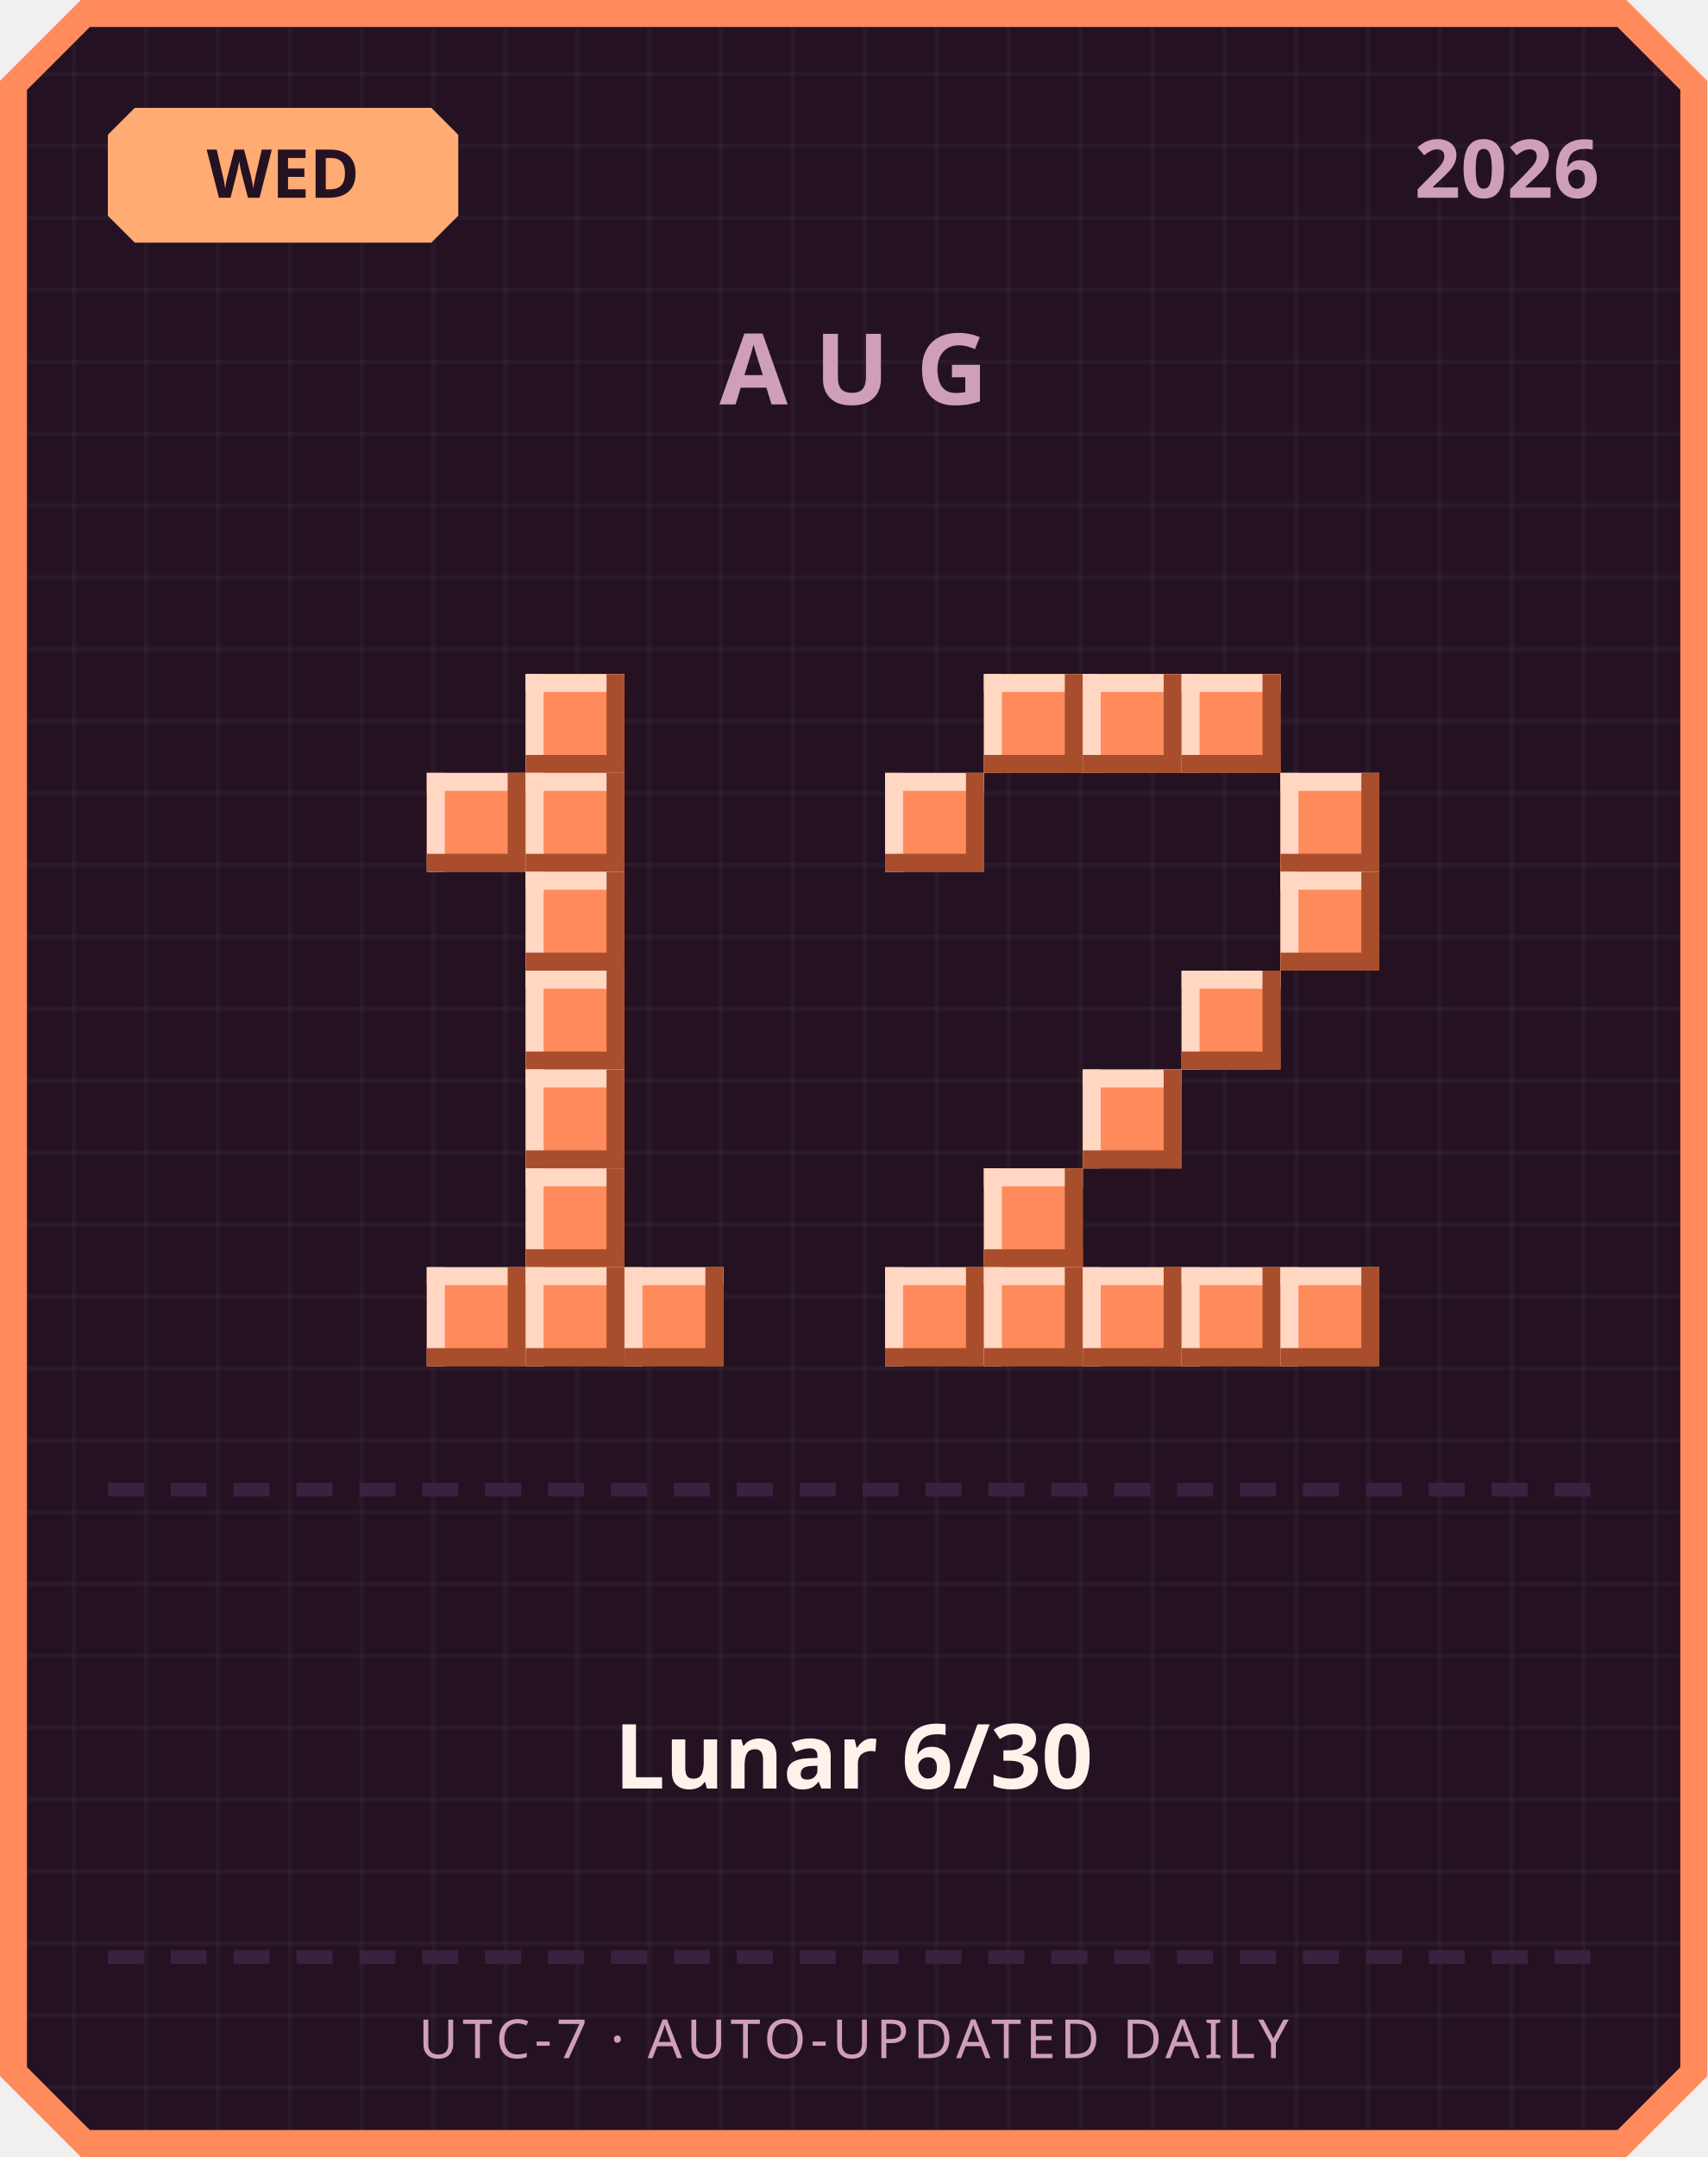
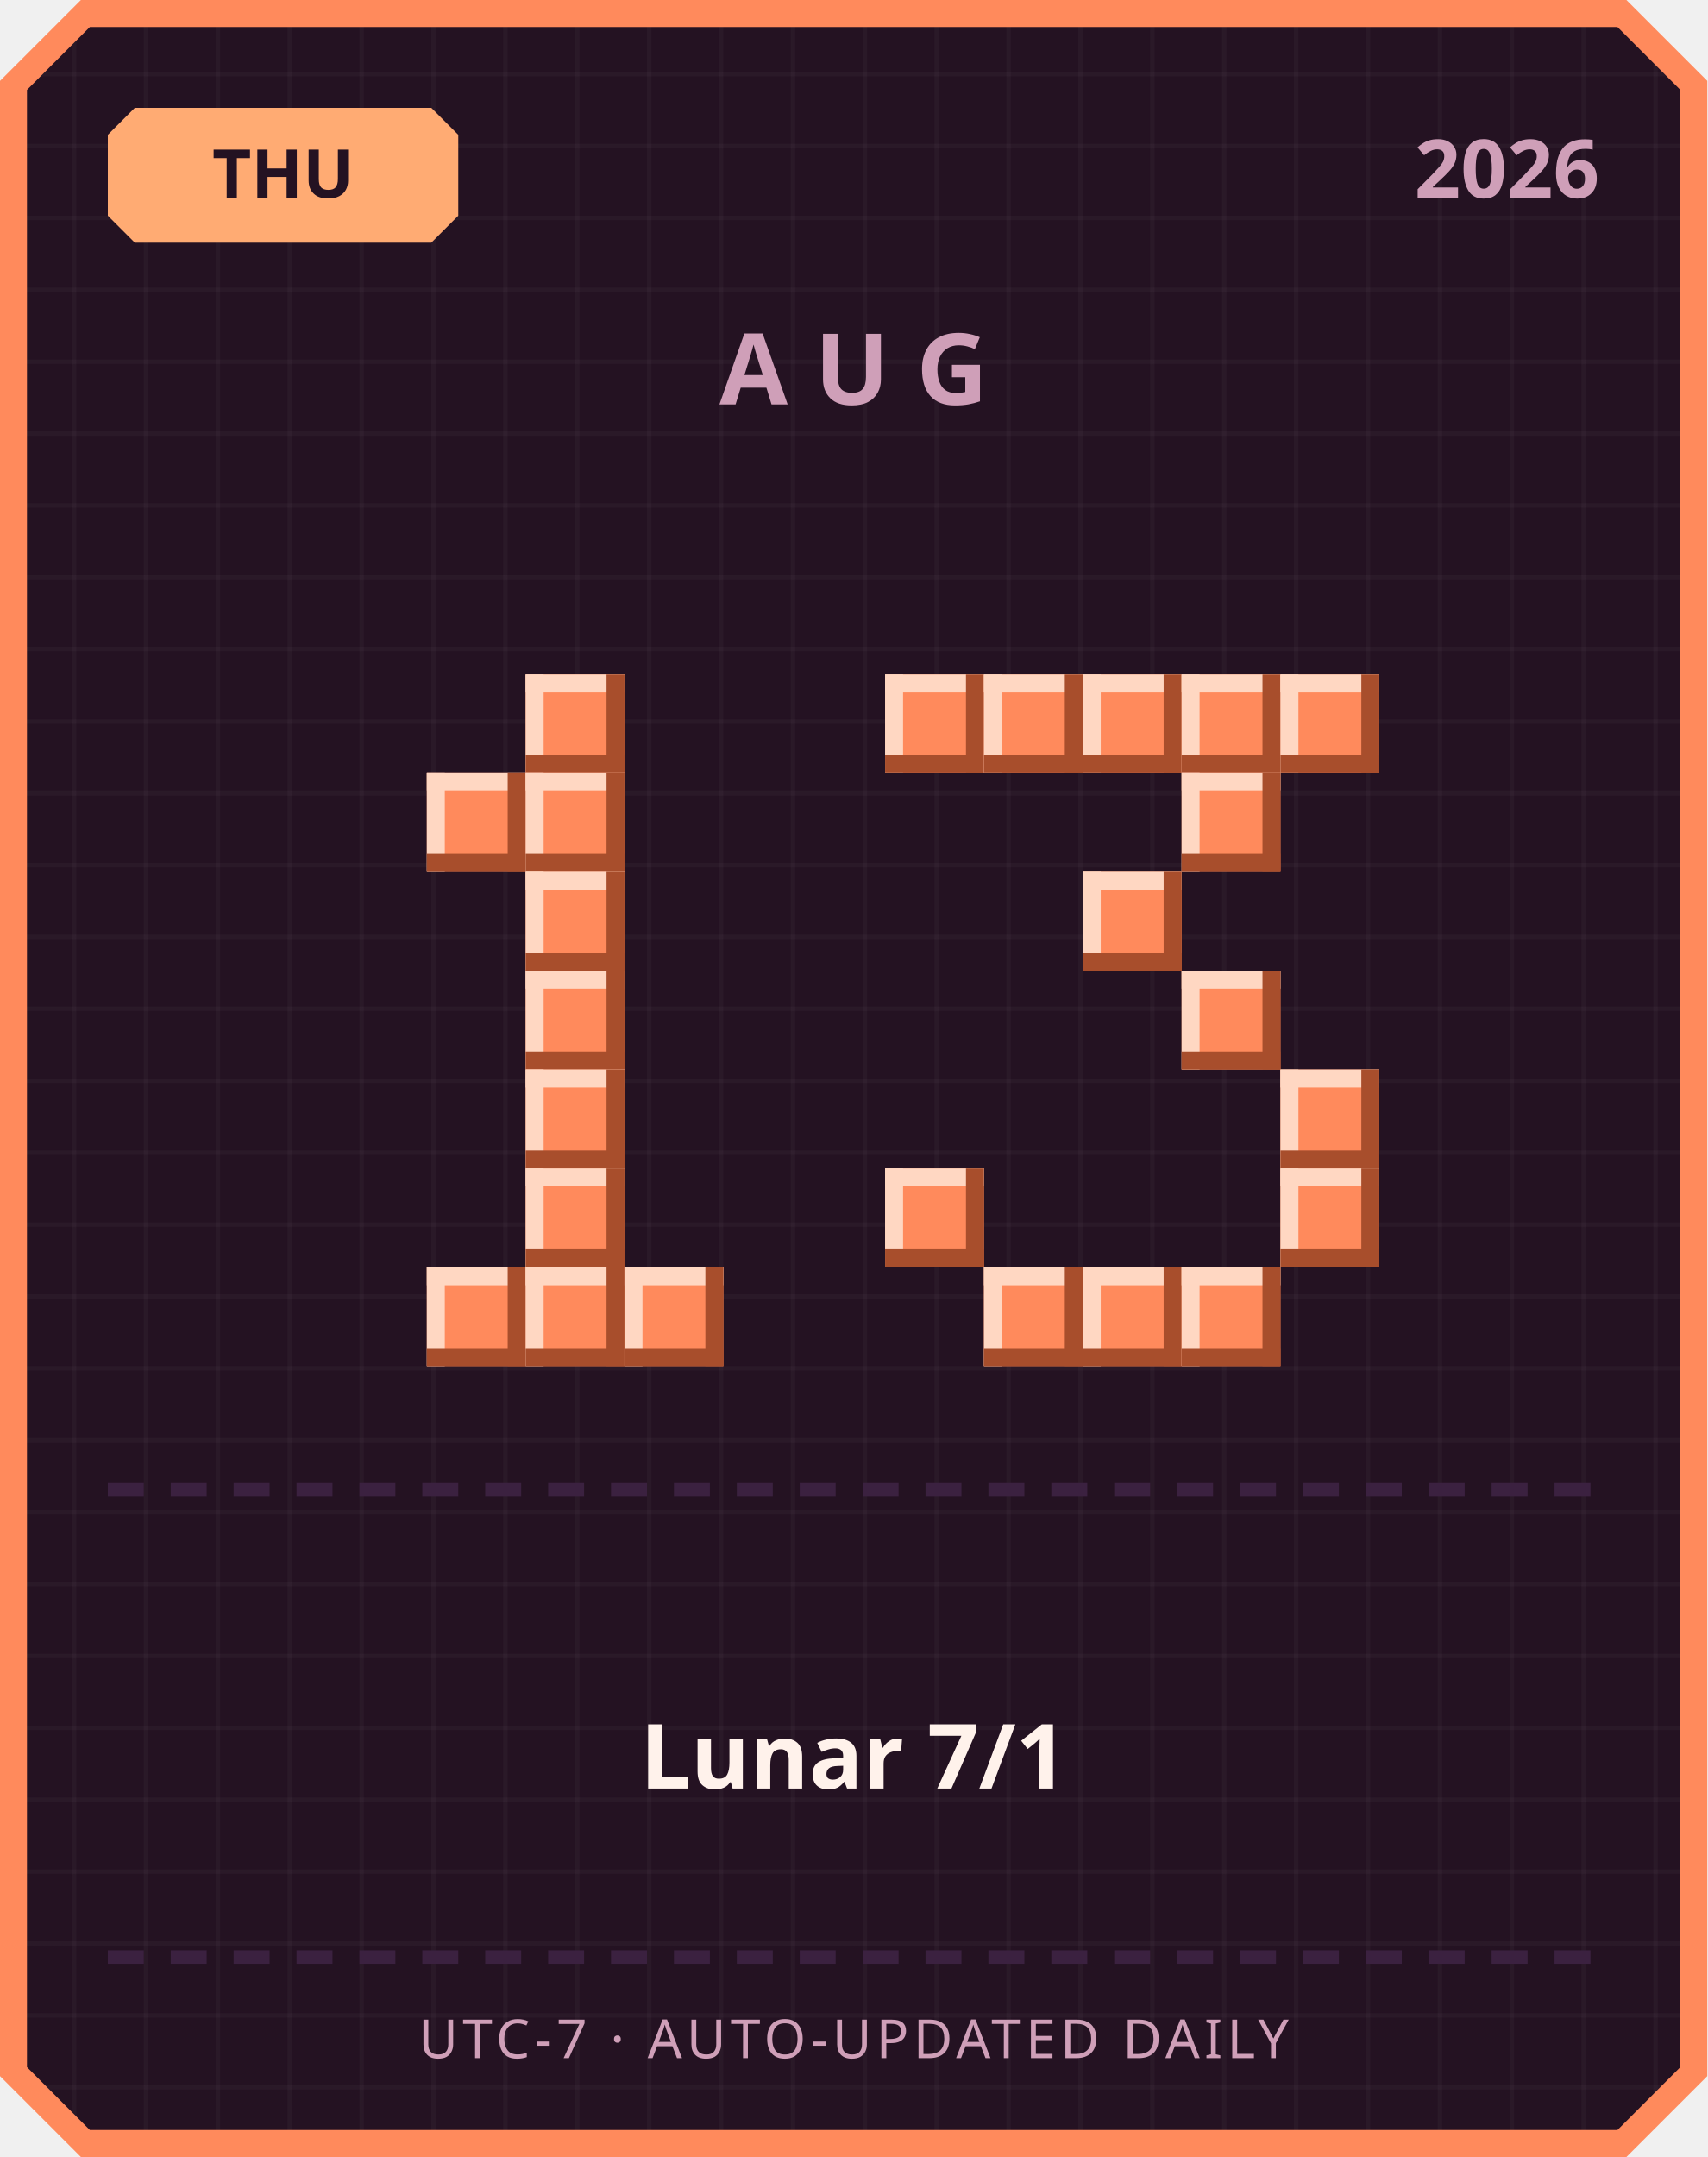
<svg xmlns="http://www.w3.org/2000/svg" width="380" height="480" viewBox="0 0 380 480">
  <defs>
    <pattern id="grid" width="16" height="16" patternUnits="userSpaceOnUse">
      <rect width="16" height="16" fill="#241222" />
      <rect width="1" height="16" fill="#ffffff" opacity="0.03" />
      <rect width="16" height="1" fill="#ffffff" opacity="0.03" />
    </pattern>
  </defs>
  <path d="M 18,0 L 362,0 L 380,18 L 380,462 L 362,480 L 18,480 L 0,462 L 0,18 Z" fill="#ff8a5c" />
  <path d="M 20,6 L 360,6 L 374,20 L 374,460 L 360,474 L 20,474 L 6,460 L 6,20 Z" fill="url(#grid)" />
  <path d="M 30,24 L 96,24 L 102,30 L 102,48 L 96,54 L 30,54 L 24,48 L 24,30 Z" fill="#ffab73" />
-   <text x="63" y="44" text-anchor="middle" font-family="'Segoe UI', sans-serif" font-size="15" font-weight="700" fill="#241222">WED</text>
+   <text x="63" y="44" text-anchor="middle" font-family="'Segoe UI', sans-serif" font-size="15" font-weight="700" fill="#241222">THU</text>
  <text x="356" y="44" text-anchor="end" font-family="'Segoe UI', sans-serif" font-size="18" font-weight="700" fill="#cf9fb8">2026</text>
  <text x="190" y="90" text-anchor="middle" font-family="'Segoe UI', sans-serif" font-size="22" font-weight="700" letter-spacing="6" fill="#cf9fb8">AUG</text>
  <rect x="117" y="150" width="22" height="22" fill="#ff8a5c" />
  <rect x="117" y="150" width="22" height="4" fill="#ffd7c2" />
  <rect x="117" y="150" width="4" height="22" fill="#ffd7c2" />
  <rect x="117" y="168" width="22" height="4" fill="#a84e2c" />
  <rect x="135" y="150" width="4" height="22" fill="#a84e2c" />
  <rect x="95" y="172" width="22" height="22" fill="#ff8a5c" />
  <rect x="95" y="172" width="22" height="4" fill="#ffd7c2" />
  <rect x="95" y="172" width="4" height="22" fill="#ffd7c2" />
  <rect x="95" y="190" width="22" height="4" fill="#a84e2c" />
  <rect x="113" y="172" width="4" height="22" fill="#a84e2c" />
  <rect x="117" y="172" width="22" height="22" fill="#ff8a5c" />
  <rect x="117" y="172" width="22" height="4" fill="#ffd7c2" />
  <rect x="117" y="172" width="4" height="22" fill="#ffd7c2" />
  <rect x="117" y="190" width="22" height="4" fill="#a84e2c" />
  <rect x="135" y="172" width="4" height="22" fill="#a84e2c" />
  <rect x="117" y="194" width="22" height="22" fill="#ff8a5c" />
  <rect x="117" y="194" width="22" height="4" fill="#ffd7c2" />
  <rect x="117" y="194" width="4" height="22" fill="#ffd7c2" />
  <rect x="117" y="212" width="22" height="4" fill="#a84e2c" />
  <rect x="135" y="194" width="4" height="22" fill="#a84e2c" />
  <rect x="117" y="216" width="22" height="22" fill="#ff8a5c" />
  <rect x="117" y="216" width="22" height="4" fill="#ffd7c2" />
  <rect x="117" y="216" width="4" height="22" fill="#ffd7c2" />
  <rect x="117" y="234" width="22" height="4" fill="#a84e2c" />
  <rect x="135" y="216" width="4" height="22" fill="#a84e2c" />
  <rect x="117" y="238" width="22" height="22" fill="#ff8a5c" />
  <rect x="117" y="238" width="22" height="4" fill="#ffd7c2" />
  <rect x="117" y="238" width="4" height="22" fill="#ffd7c2" />
  <rect x="117" y="256" width="22" height="4" fill="#a84e2c" />
  <rect x="135" y="238" width="4" height="22" fill="#a84e2c" />
  <rect x="117" y="260" width="22" height="22" fill="#ff8a5c" />
  <rect x="117" y="260" width="22" height="4" fill="#ffd7c2" />
  <rect x="117" y="260" width="4" height="22" fill="#ffd7c2" />
  <rect x="117" y="278" width="22" height="4" fill="#a84e2c" />
  <rect x="135" y="260" width="4" height="22" fill="#a84e2c" />
  <rect x="95" y="282" width="22" height="22" fill="#ff8a5c" />
  <rect x="95" y="282" width="22" height="4" fill="#ffd7c2" />
  <rect x="95" y="282" width="4" height="22" fill="#ffd7c2" />
  <rect x="95" y="300" width="22" height="4" fill="#a84e2c" />
  <rect x="113" y="282" width="4" height="22" fill="#a84e2c" />
  <rect x="117" y="282" width="22" height="22" fill="#ff8a5c" />
  <rect x="117" y="282" width="22" height="4" fill="#ffd7c2" />
  <rect x="117" y="282" width="4" height="22" fill="#ffd7c2" />
  <rect x="117" y="300" width="22" height="4" fill="#a84e2c" />
  <rect x="135" y="282" width="4" height="22" fill="#a84e2c" />
  <rect x="139" y="282" width="22" height="22" fill="#ff8a5c" />
  <rect x="139" y="282" width="22" height="4" fill="#ffd7c2" />
  <rect x="139" y="282" width="4" height="22" fill="#ffd7c2" />
  <rect x="139" y="300" width="22" height="4" fill="#a84e2c" />
  <rect x="157" y="282" width="4" height="22" fill="#a84e2c" />
+   <rect x="197" y="150" width="22" height="22" fill="#ff8a5c" />
+   <rect x="197" y="150" width="22" height="4" fill="#ffd7c2" />
+   <rect x="197" y="150" width="4" height="22" fill="#ffd7c2" />
+   <rect x="197" y="168" width="22" height="4" fill="#a84e2c" />
+   <rect x="215" y="150" width="4" height="22" fill="#a84e2c" />
  <rect x="219" y="150" width="22" height="22" fill="#ff8a5c" />
  <rect x="219" y="150" width="22" height="4" fill="#ffd7c2" />
  <rect x="219" y="150" width="4" height="22" fill="#ffd7c2" />
  <rect x="219" y="168" width="22" height="4" fill="#a84e2c" />
  <rect x="237" y="150" width="4" height="22" fill="#a84e2c" />
  <rect x="241" y="150" width="22" height="22" fill="#ff8a5c" />
  <rect x="241" y="150" width="22" height="4" fill="#ffd7c2" />
  <rect x="241" y="150" width="4" height="22" fill="#ffd7c2" />
  <rect x="241" y="168" width="22" height="4" fill="#a84e2c" />
  <rect x="259" y="150" width="4" height="22" fill="#a84e2c" />
  <rect x="263" y="150" width="22" height="22" fill="#ff8a5c" />
  <rect x="263" y="150" width="22" height="4" fill="#ffd7c2" />
  <rect x="263" y="150" width="4" height="22" fill="#ffd7c2" />
  <rect x="263" y="168" width="22" height="4" fill="#a84e2c" />
  <rect x="281" y="150" width="4" height="22" fill="#a84e2c" />
-   <rect x="197" y="172" width="22" height="22" fill="#ff8a5c" />
-   <rect x="197" y="172" width="22" height="4" fill="#ffd7c2" />
-   <rect x="197" y="172" width="4" height="22" fill="#ffd7c2" />
-   <rect x="197" y="190" width="22" height="4" fill="#a84e2c" />
-   <rect x="215" y="172" width="4" height="22" fill="#a84e2c" />
-   <rect x="285" y="172" width="22" height="22" fill="#ff8a5c" />
-   <rect x="285" y="172" width="22" height="4" fill="#ffd7c2" />
-   <rect x="285" y="172" width="4" height="22" fill="#ffd7c2" />
-   <rect x="285" y="190" width="22" height="4" fill="#a84e2c" />
-   <rect x="303" y="172" width="4" height="22" fill="#a84e2c" />
-   <rect x="285" y="194" width="22" height="22" fill="#ff8a5c" />
-   <rect x="285" y="194" width="22" height="4" fill="#ffd7c2" />
-   <rect x="285" y="194" width="4" height="22" fill="#ffd7c2" />
-   <rect x="285" y="212" width="22" height="4" fill="#a84e2c" />
-   <rect x="303" y="194" width="4" height="22" fill="#a84e2c" />
+   <rect x="285" y="150" width="22" height="22" fill="#ff8a5c" />
+   <rect x="285" y="150" width="22" height="4" fill="#ffd7c2" />
+   <rect x="285" y="150" width="4" height="22" fill="#ffd7c2" />
+   <rect x="285" y="168" width="22" height="4" fill="#a84e2c" />
+   <rect x="303" y="150" width="4" height="22" fill="#a84e2c" />
+   <rect x="263" y="172" width="22" height="22" fill="#ff8a5c" />
+   <rect x="263" y="172" width="22" height="4" fill="#ffd7c2" />
+   <rect x="263" y="172" width="4" height="22" fill="#ffd7c2" />
+   <rect x="263" y="190" width="22" height="4" fill="#a84e2c" />
+   <rect x="281" y="172" width="4" height="22" fill="#a84e2c" />
+   <rect x="241" y="194" width="22" height="22" fill="#ff8a5c" />
+   <rect x="241" y="194" width="22" height="4" fill="#ffd7c2" />
+   <rect x="241" y="194" width="4" height="22" fill="#ffd7c2" />
+   <rect x="241" y="212" width="22" height="4" fill="#a84e2c" />
+   <rect x="259" y="194" width="4" height="22" fill="#a84e2c" />
  <rect x="263" y="216" width="22" height="22" fill="#ff8a5c" />
  <rect x="263" y="216" width="22" height="4" fill="#ffd7c2" />
  <rect x="263" y="216" width="4" height="22" fill="#ffd7c2" />
  <rect x="263" y="234" width="22" height="4" fill="#a84e2c" />
  <rect x="281" y="216" width="4" height="22" fill="#a84e2c" />
-   <rect x="241" y="238" width="22" height="22" fill="#ff8a5c" />
-   <rect x="241" y="238" width="22" height="4" fill="#ffd7c2" />
-   <rect x="241" y="238" width="4" height="22" fill="#ffd7c2" />
-   <rect x="241" y="256" width="22" height="4" fill="#a84e2c" />
-   <rect x="259" y="238" width="4" height="22" fill="#a84e2c" />
-   <rect x="219" y="260" width="22" height="22" fill="#ff8a5c" />
-   <rect x="219" y="260" width="22" height="4" fill="#ffd7c2" />
-   <rect x="219" y="260" width="4" height="22" fill="#ffd7c2" />
-   <rect x="219" y="278" width="22" height="4" fill="#a84e2c" />
-   <rect x="237" y="260" width="4" height="22" fill="#a84e2c" />
-   <rect x="197" y="282" width="22" height="22" fill="#ff8a5c" />
-   <rect x="197" y="282" width="22" height="4" fill="#ffd7c2" />
-   <rect x="197" y="282" width="4" height="22" fill="#ffd7c2" />
-   <rect x="197" y="300" width="22" height="4" fill="#a84e2c" />
-   <rect x="215" y="282" width="4" height="22" fill="#a84e2c" />
+   <rect x="285" y="238" width="22" height="22" fill="#ff8a5c" />
+   <rect x="285" y="238" width="22" height="4" fill="#ffd7c2" />
+   <rect x="285" y="238" width="4" height="22" fill="#ffd7c2" />
+   <rect x="285" y="256" width="22" height="4" fill="#a84e2c" />
+   <rect x="303" y="238" width="4" height="22" fill="#a84e2c" />
+   <rect x="197" y="260" width="22" height="22" fill="#ff8a5c" />
+   <rect x="197" y="260" width="22" height="4" fill="#ffd7c2" />
+   <rect x="197" y="260" width="4" height="22" fill="#ffd7c2" />
+   <rect x="197" y="278" width="22" height="4" fill="#a84e2c" />
+   <rect x="215" y="260" width="4" height="22" fill="#a84e2c" />
+   <rect x="285" y="260" width="22" height="22" fill="#ff8a5c" />
+   <rect x="285" y="260" width="22" height="4" fill="#ffd7c2" />
+   <rect x="285" y="260" width="4" height="22" fill="#ffd7c2" />
+   <rect x="285" y="278" width="22" height="4" fill="#a84e2c" />
+   <rect x="303" y="260" width="4" height="22" fill="#a84e2c" />
  <rect x="219" y="282" width="22" height="22" fill="#ff8a5c" />
  <rect x="219" y="282" width="22" height="4" fill="#ffd7c2" />
  <rect x="219" y="282" width="4" height="22" fill="#ffd7c2" />
  <rect x="219" y="300" width="22" height="4" fill="#a84e2c" />
  <rect x="237" y="282" width="4" height="22" fill="#a84e2c" />
  <rect x="241" y="282" width="22" height="22" fill="#ff8a5c" />
  <rect x="241" y="282" width="22" height="4" fill="#ffd7c2" />
  <rect x="241" y="282" width="4" height="22" fill="#ffd7c2" />
  <rect x="241" y="300" width="22" height="4" fill="#a84e2c" />
  <rect x="259" y="282" width="4" height="22" fill="#a84e2c" />
  <rect x="263" y="282" width="22" height="22" fill="#ff8a5c" />
  <rect x="263" y="282" width="22" height="4" fill="#ffd7c2" />
  <rect x="263" y="282" width="4" height="22" fill="#ffd7c2" />
  <rect x="263" y="300" width="22" height="4" fill="#a84e2c" />
  <rect x="281" y="282" width="4" height="22" fill="#a84e2c" />
-   <rect x="285" y="282" width="22" height="22" fill="#ff8a5c" />
-   <rect x="285" y="282" width="22" height="4" fill="#ffd7c2" />
-   <rect x="285" y="282" width="4" height="22" fill="#ffd7c2" />
-   <rect x="285" y="300" width="22" height="4" fill="#a84e2c" />
-   <rect x="303" y="282" width="4" height="22" fill="#a84e2c" />
  <rect x="24" y="330" width="8" height="3" fill="#3b2140" />
  <rect x="38" y="330" width="8" height="3" fill="#3b2140" />
  <rect x="52" y="330" width="8" height="3" fill="#3b2140" />
  <rect x="66" y="330" width="8" height="3" fill="#3b2140" />
  <rect x="80" y="330" width="8" height="3" fill="#3b2140" />
  <rect x="94" y="330" width="8" height="3" fill="#3b2140" />
  <rect x="108" y="330" width="8" height="3" fill="#3b2140" />
  <rect x="122" y="330" width="8" height="3" fill="#3b2140" />
  <rect x="136" y="330" width="8" height="3" fill="#3b2140" />
  <rect x="150" y="330" width="8" height="3" fill="#3b2140" />
  <rect x="164" y="330" width="8" height="3" fill="#3b2140" />
  <rect x="178" y="330" width="8" height="3" fill="#3b2140" />
  <rect x="192" y="330" width="8" height="3" fill="#3b2140" />
  <rect x="206" y="330" width="8" height="3" fill="#3b2140" />
  <rect x="220" y="330" width="8" height="3" fill="#3b2140" />
  <rect x="234" y="330" width="8" height="3" fill="#3b2140" />
  <rect x="248" y="330" width="8" height="3" fill="#3b2140" />
  <rect x="262" y="330" width="8" height="3" fill="#3b2140" />
  <rect x="276" y="330" width="8" height="3" fill="#3b2140" />
  <rect x="290" y="330" width="8" height="3" fill="#3b2140" />
  <rect x="304" y="330" width="8" height="3" fill="#3b2140" />
  <rect x="318" y="330" width="8" height="3" fill="#3b2140" />
  <rect x="332" y="330" width="8" height="3" fill="#3b2140" />
  <rect x="346" y="330" width="8" height="3" fill="#3b2140" />
-   <text x="190" y="398" text-anchor="middle" font-family="'Segoe UI', 'Microsoft JhengHei', sans-serif" font-size="20" font-weight="700" fill="#fff2eb">Lunar 6/30</text>
+   <text x="190" y="398" text-anchor="middle" font-family="'Segoe UI', 'Microsoft JhengHei', sans-serif" font-size="20" font-weight="700" fill="#fff2eb">Lunar 7/1</text>
  <rect x="24" y="434" width="8" height="3" fill="#3b2140" />
  <rect x="38" y="434" width="8" height="3" fill="#3b2140" />
  <rect x="52" y="434" width="8" height="3" fill="#3b2140" />
  <rect x="66" y="434" width="8" height="3" fill="#3b2140" />
  <rect x="80" y="434" width="8" height="3" fill="#3b2140" />
  <rect x="94" y="434" width="8" height="3" fill="#3b2140" />
  <rect x="108" y="434" width="8" height="3" fill="#3b2140" />
  <rect x="122" y="434" width="8" height="3" fill="#3b2140" />
  <rect x="136" y="434" width="8" height="3" fill="#3b2140" />
  <rect x="150" y="434" width="8" height="3" fill="#3b2140" />
  <rect x="164" y="434" width="8" height="3" fill="#3b2140" />
  <rect x="178" y="434" width="8" height="3" fill="#3b2140" />
  <rect x="192" y="434" width="8" height="3" fill="#3b2140" />
  <rect x="206" y="434" width="8" height="3" fill="#3b2140" />
  <rect x="220" y="434" width="8" height="3" fill="#3b2140" />
  <rect x="234" y="434" width="8" height="3" fill="#3b2140" />
  <rect x="248" y="434" width="8" height="3" fill="#3b2140" />
  <rect x="262" y="434" width="8" height="3" fill="#3b2140" />
  <rect x="276" y="434" width="8" height="3" fill="#3b2140" />
  <rect x="290" y="434" width="8" height="3" fill="#3b2140" />
  <rect x="304" y="434" width="8" height="3" fill="#3b2140" />
  <rect x="318" y="434" width="8" height="3" fill="#3b2140" />
  <rect x="332" y="434" width="8" height="3" fill="#3b2140" />
  <rect x="346" y="434" width="8" height="3" fill="#3b2140" />
  <text x="190" y="458" text-anchor="middle" font-family="'Segoe UI', sans-serif" font-size="12" letter-spacing="1" fill="#cf9fb8">UTC-7 · AUTO-UPDATED DAILY</text>
</svg>
